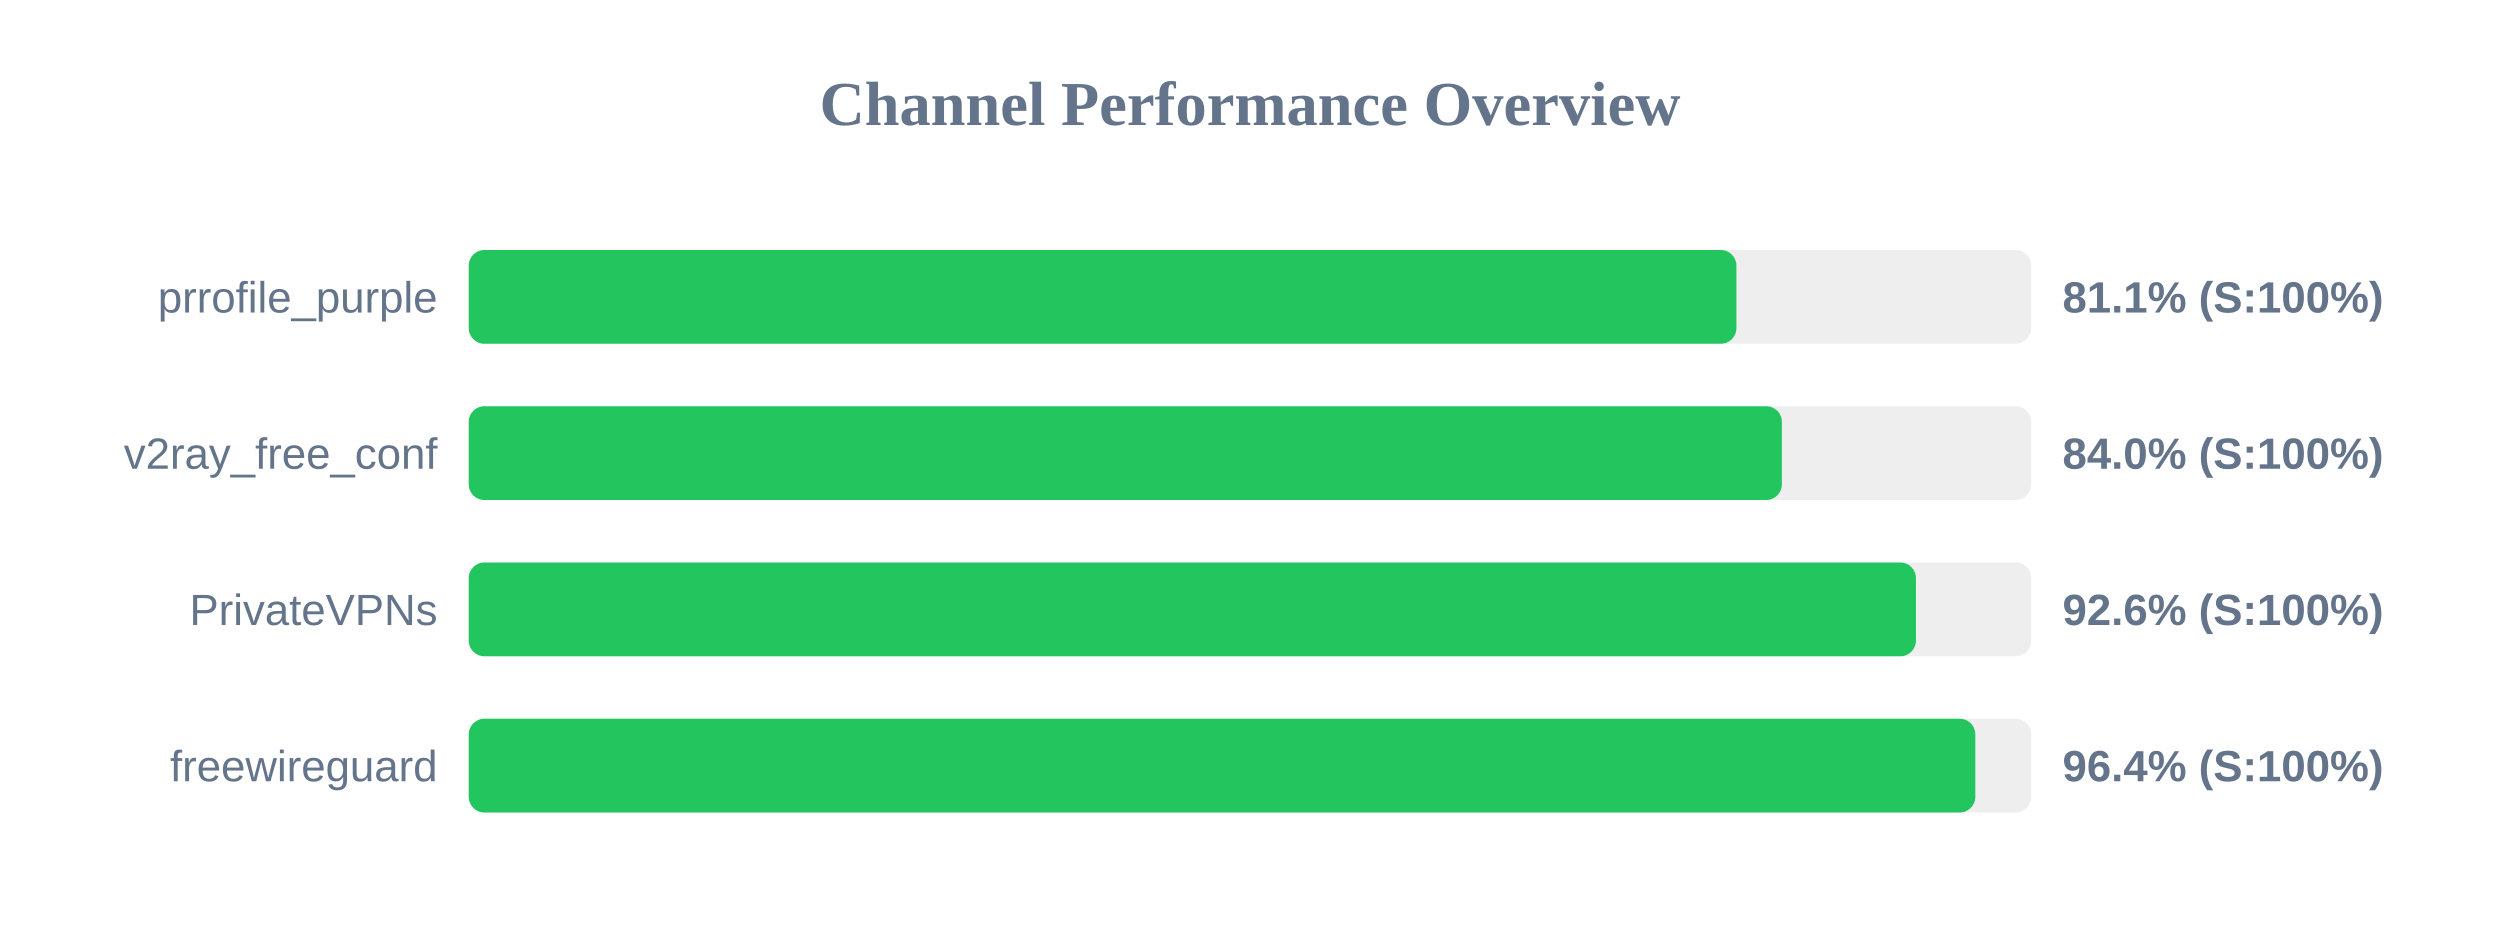
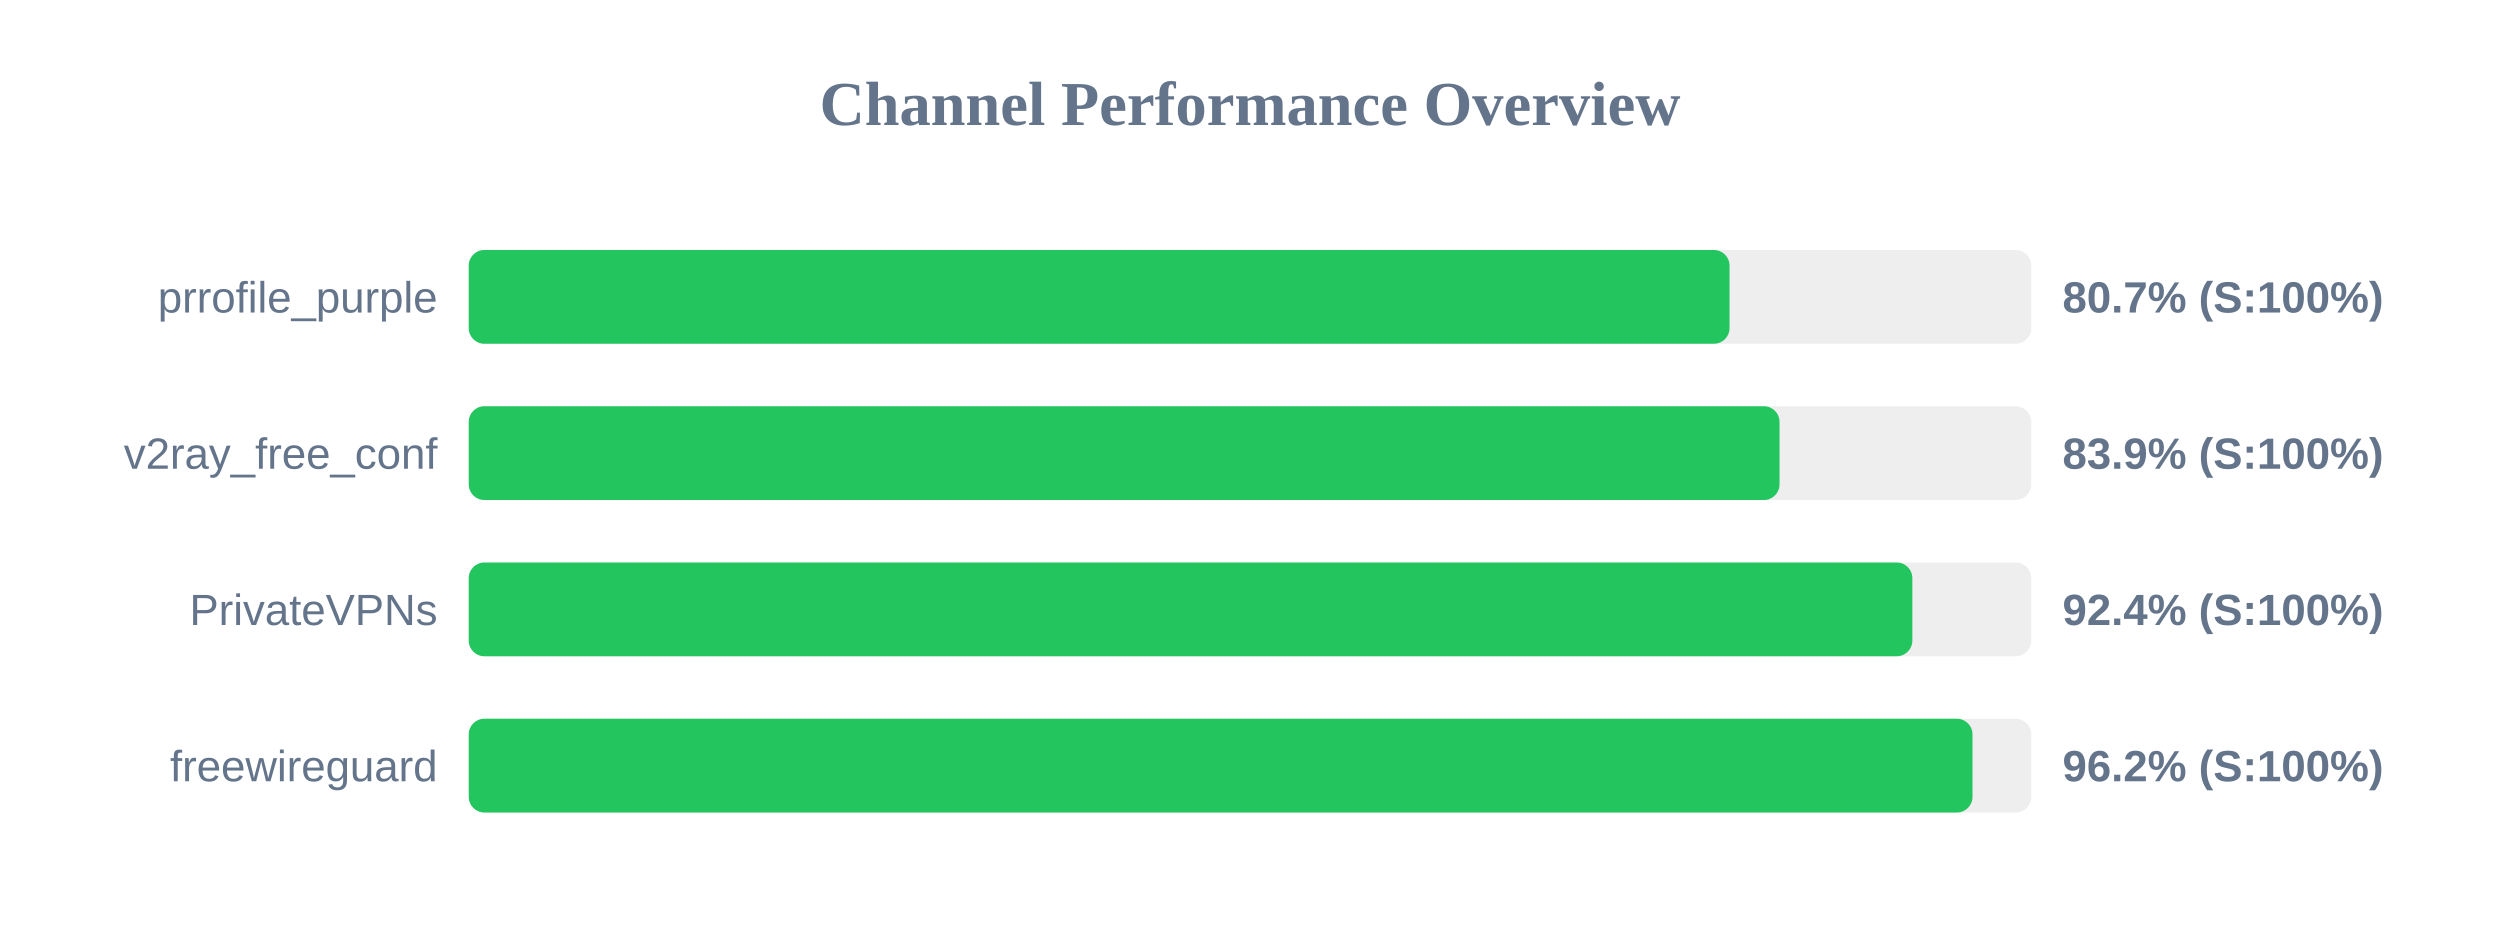
<svg xmlns="http://www.w3.org/2000/svg" width="800" height="300" version="1.1">
  <style>
        .row { font: 14px Arial; fill: #64748b; }
        .score { font: bold 14px Arial; fill: #64748b; }
    </style>
  <text x="400" y="40" text-anchor="middle" font-size="20px" font-weight="bold" fill="#64748b">Channel Performance Overview</text>
  <rect x="150" y="80" width="500" height="30" fill="#eee" rx="5" />
-   <rect x="150" y="80" width="405.65" height="30" fill="#22c55e" rx="5" />
+   <rect x="150" y="80" width="403.45" height="30" fill="#22c55e" rx="5" />
  <text x="140" y="100" text-anchor="end" class="row">prrofile_purple</text>
-   <text x="660" y="100" text-anchor="start" class="score">81.1% (S:100%)</text>
+   <text x="660" y="100" text-anchor="start" class="score">80.7% (S:100%)</text>
  <rect x="150" y="130" width="500" height="30" fill="#eee" rx="5" />
-   <rect x="150" y="130" width="420.2" height="30" fill="#22c55e" rx="5" />
+   <rect x="150" y="130" width="419.45" height="30" fill="#22c55e" rx="5" />
  <text x="140" y="150" text-anchor="end" class="row">v2ray_free_conf</text>
-   <text x="660" y="150" text-anchor="start" class="score">84.0% (S:100%)</text>
+   <text x="660" y="150" text-anchor="start" class="score">83.9% (S:100%)</text>
  <rect x="150" y="180" width="500" height="30" fill="#eee" rx="5" />
-   <rect x="150" y="180" width="463.1" height="30" fill="#22c55e" rx="5" />
+   <rect x="150" y="180" width="461.95" height="30" fill="#22c55e" rx="5" />
  <text x="140" y="200" text-anchor="end" class="row">PrivateVPNs</text>
-   <text x="660" y="200" text-anchor="start" class="score">92.6% (S:100%)</text>
+   <text x="660" y="200" text-anchor="start" class="score">92.4% (S:100%)</text>
  <rect x="150" y="230" width="500" height="30" fill="#eee" rx="5" />
-   <rect x="150" y="230" width="482.1" height="30" fill="#22c55e" rx="5" />
+   <rect x="150" y="230" width="481.2" height="30" fill="#22c55e" rx="5" />
  <text x="140" y="250" text-anchor="end" class="row">freewireguard</text>
-   <text x="660" y="250" text-anchor="start" class="score">96.4% (S:100%)</text>
+   <text x="660" y="250" text-anchor="start" class="score">96.2% (S:100%)</text>
</svg>
